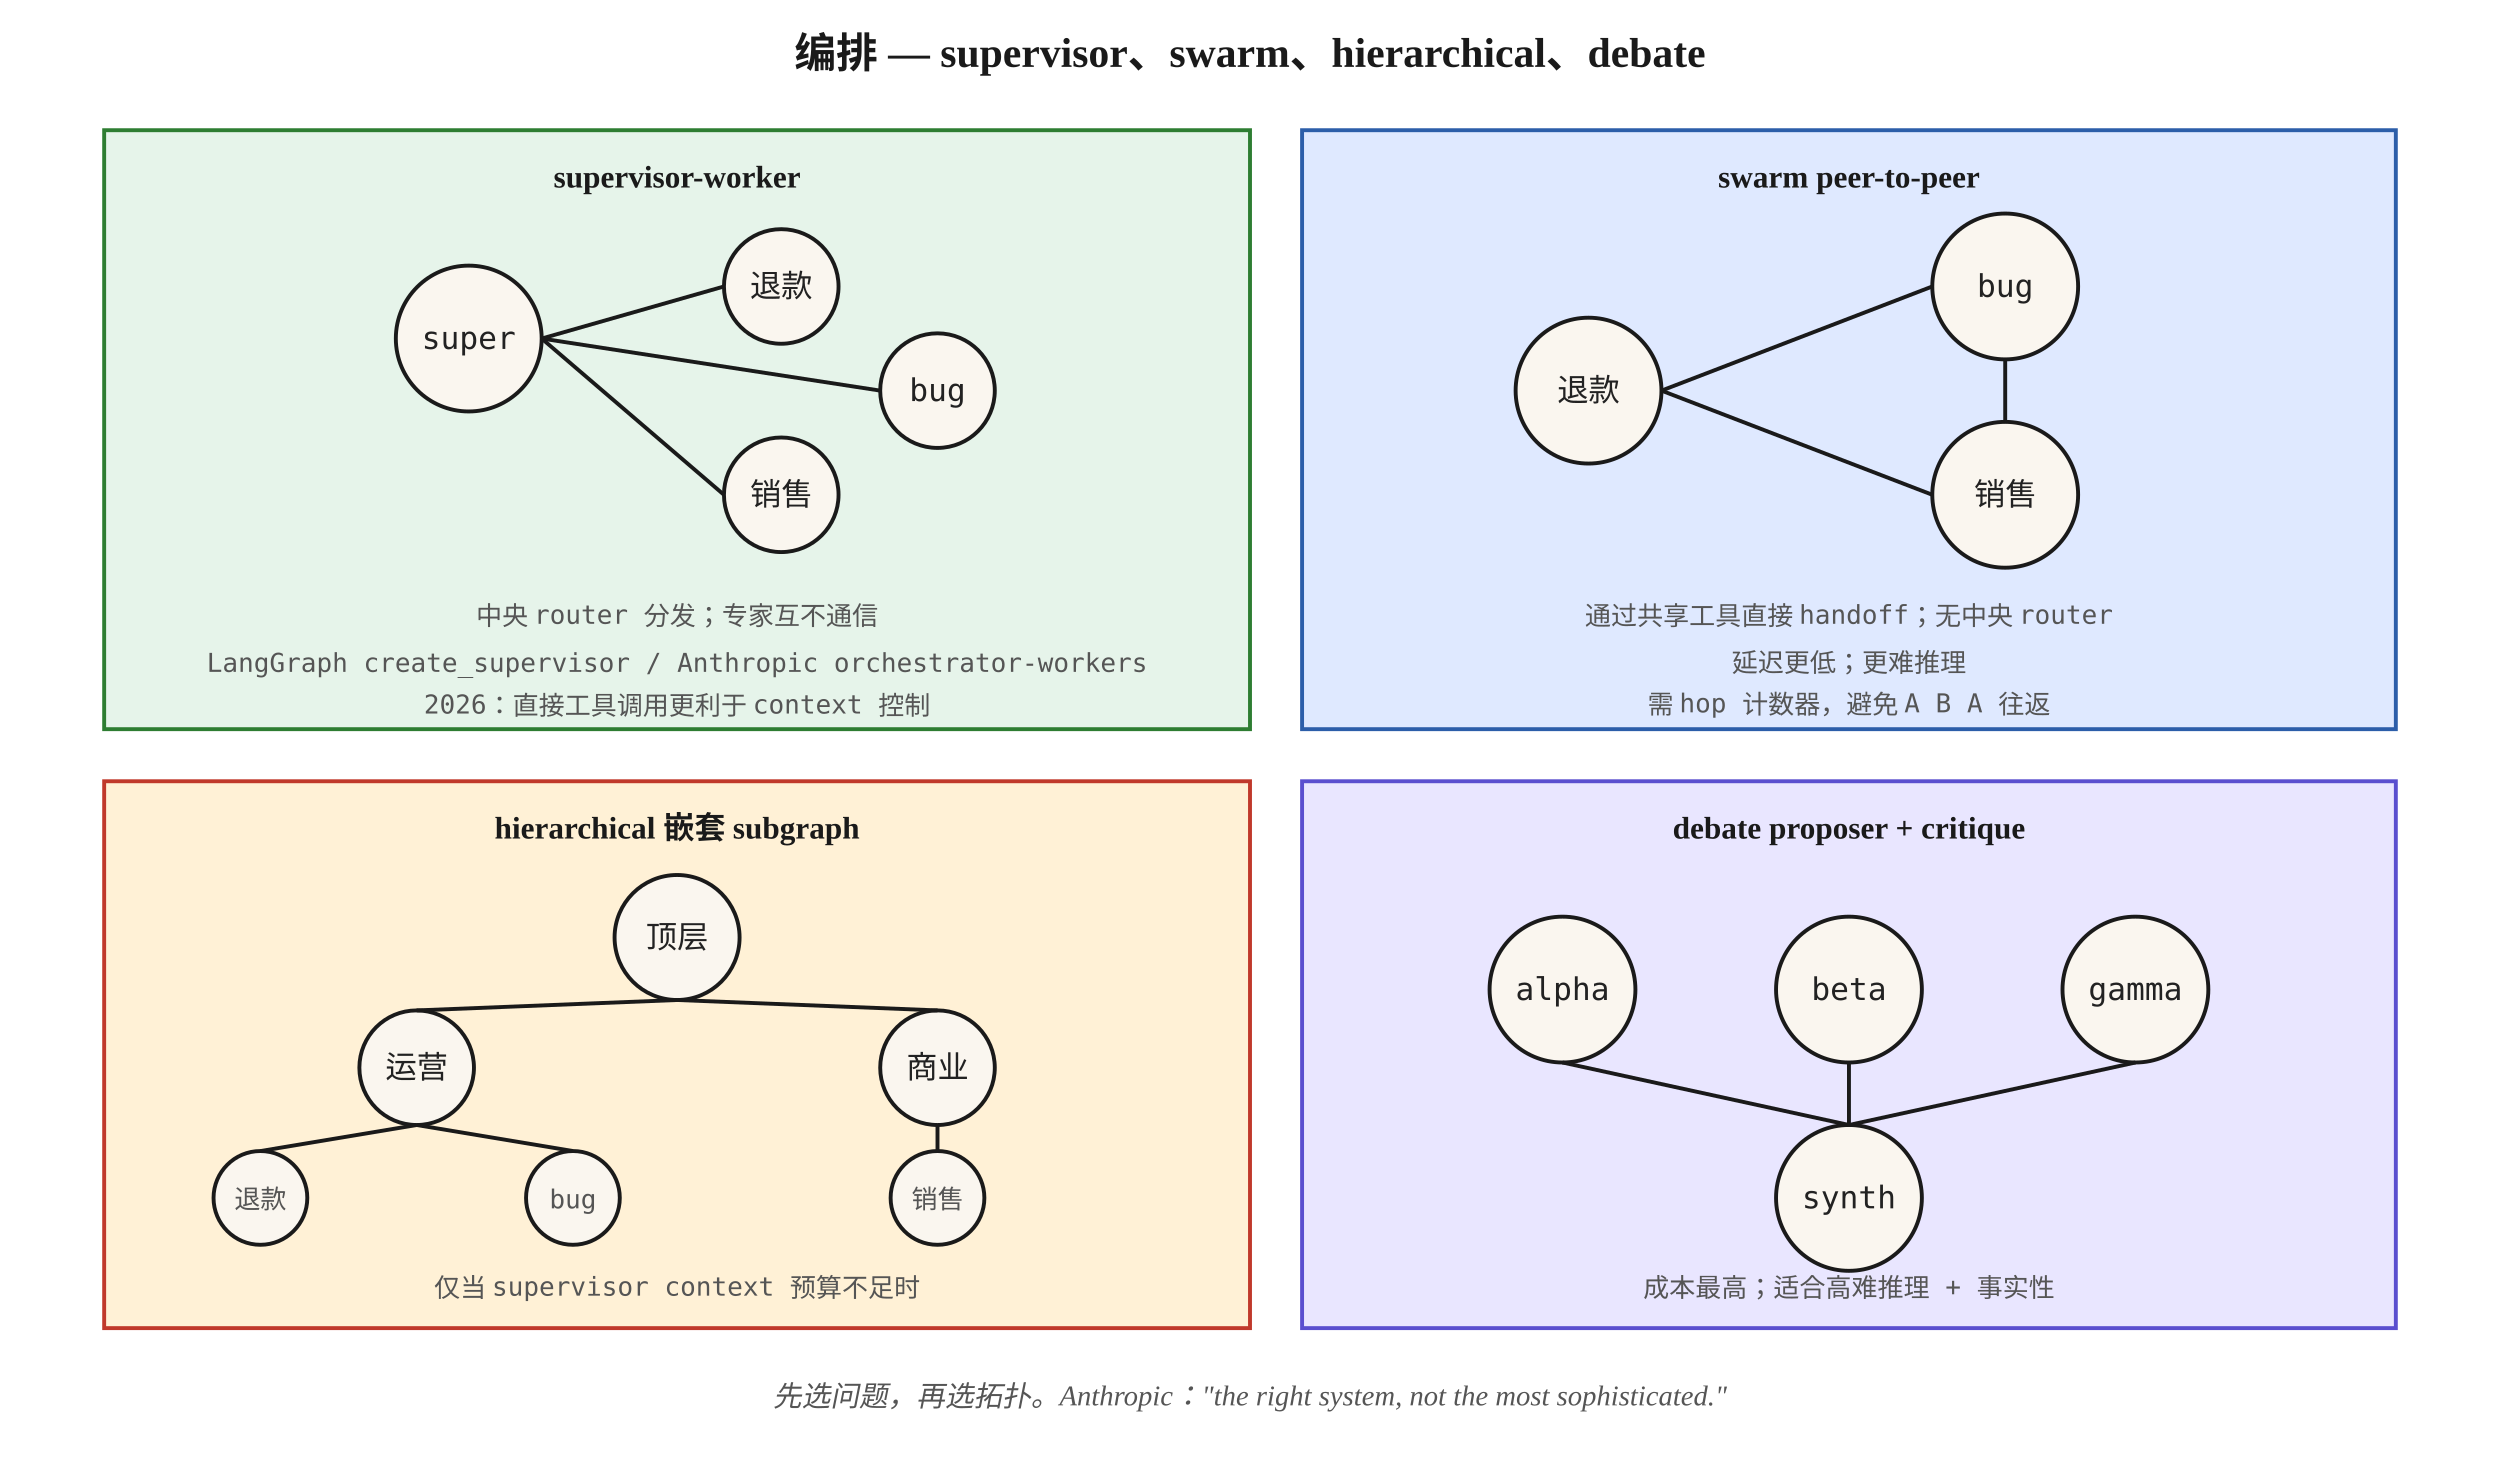
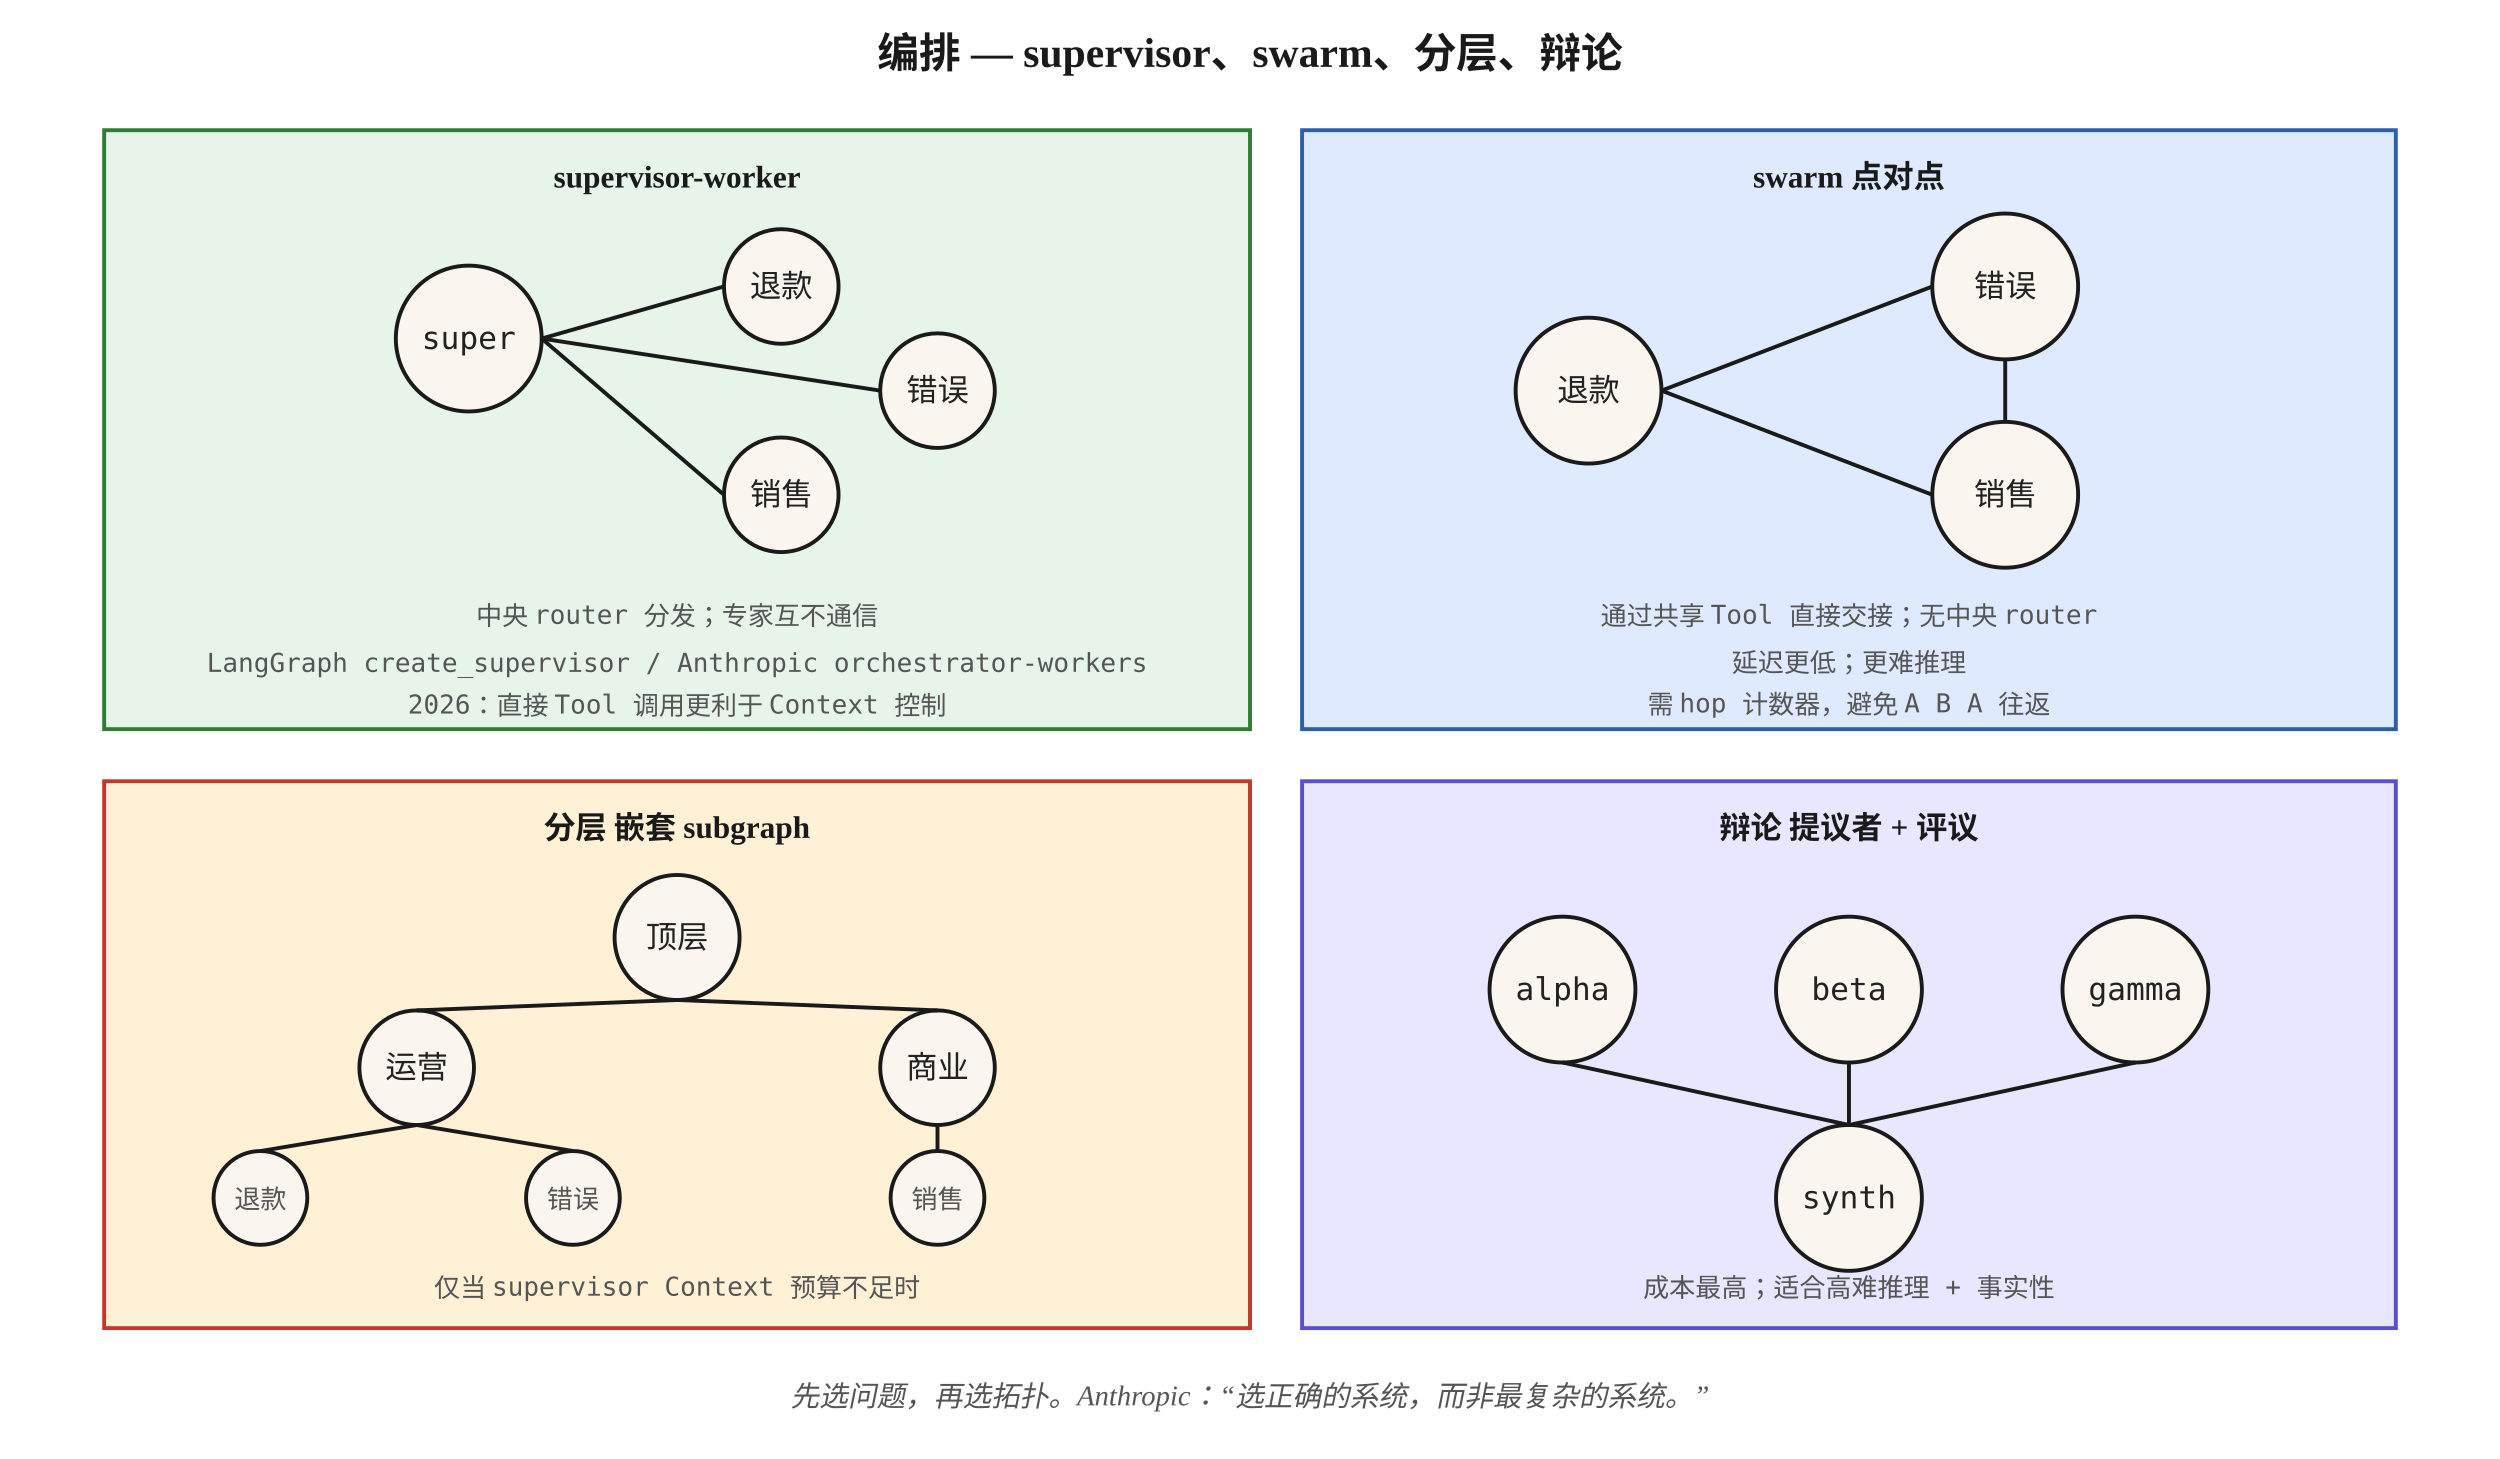
<svg xmlns="http://www.w3.org/2000/svg" viewBox="0 0 960 560" font-family="Georgia, 'Times New Roman', serif">
  <defs>
    <marker id="arrow" viewBox="0 0 10 10" refX="9" refY="5" markerWidth="6" markerHeight="6" orient="auto">
      <path d="M0,0 L10,5 L0,10 z" fill="#1a1a1a" />
    </marker>
    <style>
      .box { fill: #faf6ef; stroke: #1a1a1a; stroke-width: 1.5; }
      .super { fill: #e6f4ea; stroke: #2e7d32; stroke-width: 1.5; }
      .swarm { fill: #dfe9ff; stroke: #2c5ea9; stroke-width: 1.5; }
      .hier { fill: #fff1d6; stroke: #c0392b; stroke-width: 1.5; }
      .debate { fill: #e9e6ff; stroke: #5a4fcf; stroke-width: 1.5; }
      .step { font-size: 12px; font-family: 'Menlo', monospace; fill: #222; }
      .small { font-size: 10px; font-family: 'Menlo', monospace; fill: #555; }
      .caption { font-size: 11px; fill: #555; font-style: italic; }
      .title { font-size: 16px; font-weight: 700; fill: #1a1a1a; }
      .head { font-size: 12px; font-weight: 700; fill: #1a1a1a; }
    </style>
  </defs>
-   <text x="480" y="26" text-anchor="middle" class="title">编排 — supervisor、swarm、hierarchical、debate</text>
+   <text x="480" y="26" text-anchor="middle" class="title">编排 — supervisor、swarm、分层、辩论</text>
  <rect x="40" y="50" width="440" height="230" class="super" />
  <text x="260" y="72" text-anchor="middle" class="head">supervisor-worker</text>
  <circle cx="180" cy="130" r="28" fill="#faf6ef" stroke="#1a1a1a" stroke-width="1.5" />
  <text x="180" y="134" text-anchor="middle" class="step">super</text>
  <circle cx="300" cy="110" r="22" fill="#faf6ef" stroke="#1a1a1a" stroke-width="1.5" />
  <text x="300" y="114" text-anchor="middle" class="step">退款</text>
  <circle cx="360" cy="150" r="22" fill="#faf6ef" stroke="#1a1a1a" stroke-width="1.5" />
-   <text x="360" y="154" text-anchor="middle" class="step">bug</text>
+   <text x="360" y="154" text-anchor="middle" class="step">错误</text>
  <circle cx="300" cy="190" r="22" fill="#faf6ef" stroke="#1a1a1a" stroke-width="1.5" />
  <text x="300" y="194" text-anchor="middle" class="step">销售</text>
  <line x1="208" y1="130" x2="278" y2="110" stroke="#1a1a1a" stroke-width="1.5" />
  <line x1="208" y1="130" x2="338" y2="150" stroke="#1a1a1a" stroke-width="1.5" />
  <line x1="208" y1="130" x2="278" y2="190" stroke="#1a1a1a" stroke-width="1.5" />
  <text x="260" y="240" text-anchor="middle" class="small">中央 router 分发；专家互不通信</text>
  <text x="260" y="258" text-anchor="middle" class="small">LangGraph create_supervisor / Anthropic orchestrator-workers</text>
-   <text x="260" y="274" text-anchor="middle" class="small">2026：直接工具调用更利于 context 控制</text>
+   <text x="260" y="274" text-anchor="middle" class="small">2026：直接 Tool 调用更利于 Context 控制</text>
  <rect x="500" y="50" width="420" height="230" class="swarm" />
-   <text x="710" y="72" text-anchor="middle" class="head">swarm  peer-to-peer</text>
+   <text x="710" y="72" text-anchor="middle" class="head">swarm  点对点</text>
  <circle cx="610" cy="150" r="28" fill="#faf6ef" stroke="#1a1a1a" stroke-width="1.5" />
  <text x="610" y="154" text-anchor="middle" class="step">退款</text>
  <circle cx="770" cy="110" r="28" fill="#faf6ef" stroke="#1a1a1a" stroke-width="1.5" />
-   <text x="770" y="114" text-anchor="middle" class="step">bug</text>
+   <text x="770" y="114" text-anchor="middle" class="step">错误</text>
  <circle cx="770" cy="190" r="28" fill="#faf6ef" stroke="#1a1a1a" stroke-width="1.5" />
  <text x="770" y="194" text-anchor="middle" class="step">销售</text>
  <line x1="638" y1="150" x2="742" y2="110" stroke="#1a1a1a" stroke-width="1.5" />
  <line x1="638" y1="150" x2="742" y2="190" stroke="#1a1a1a" stroke-width="1.5" />
  <line x1="770" y1="138" x2="770" y2="162" stroke="#1a1a1a" stroke-width="1.5" />
-   <text x="710" y="240" text-anchor="middle" class="small">通过共享工具直接 handoff；无中央 router</text>
+   <text x="710" y="240" text-anchor="middle" class="small">通过共享 Tool 直接交接；无中央 router</text>
  <text x="710" y="258" text-anchor="middle" class="small">延迟更低；更难推理</text>
  <text x="710" y="274" text-anchor="middle" class="small">需 hop 计数器，避免 A B A 往返</text>
  <rect x="40" y="300" width="440" height="210" class="hier" />
-   <text x="260" y="322" text-anchor="middle" class="head">hierarchical  嵌套 subgraph</text>
+   <text x="260" y="322" text-anchor="middle" class="head">分层  嵌套 subgraph</text>
  <circle cx="260" cy="360" r="24" fill="#faf6ef" stroke="#1a1a1a" stroke-width="1.5" />
  <text x="260" y="364" text-anchor="middle" class="step">顶层</text>
  <circle cx="160" cy="410" r="22" fill="#faf6ef" stroke="#1a1a1a" stroke-width="1.5" />
  <text x="160" y="414" text-anchor="middle" class="step">运营</text>
  <circle cx="360" cy="410" r="22" fill="#faf6ef" stroke="#1a1a1a" stroke-width="1.5" />
  <text x="360" y="414" text-anchor="middle" class="step">商业</text>
  <circle cx="100" cy="460" r="18" fill="#faf6ef" stroke="#1a1a1a" stroke-width="1.5" />
  <text x="100" y="464" text-anchor="middle" class="small">退款</text>
  <circle cx="220" cy="460" r="18" fill="#faf6ef" stroke="#1a1a1a" stroke-width="1.5" />
-   <text x="220" y="464" text-anchor="middle" class="small">bug</text>
+   <text x="220" y="464" text-anchor="middle" class="small">错误</text>
  <circle cx="360" cy="460" r="18" fill="#faf6ef" stroke="#1a1a1a" stroke-width="1.5" />
  <text x="360" y="464" text-anchor="middle" class="small">销售</text>
  <line x1="260" y1="384" x2="160" y2="388" stroke="#1a1a1a" stroke-width="1.5" />
  <line x1="260" y1="384" x2="360" y2="388" stroke="#1a1a1a" stroke-width="1.5" />
  <line x1="160" y1="432" x2="100" y2="442" stroke="#1a1a1a" stroke-width="1.5" />
  <line x1="160" y1="432" x2="220" y2="442" stroke="#1a1a1a" stroke-width="1.5" />
  <line x1="360" y1="432" x2="360" y2="442" stroke="#1a1a1a" stroke-width="1.5" />
-   <text x="260" y="498" text-anchor="middle" class="small">仅当 supervisor context 预算不足时</text>
+   <text x="260" y="498" text-anchor="middle" class="small">仅当 supervisor Context 预算不足时</text>
  <rect x="500" y="300" width="420" height="210" class="debate" />
-   <text x="710" y="322" text-anchor="middle" class="head">debate  proposer + critique</text>
+   <text x="710" y="322" text-anchor="middle" class="head">辩论  提议者 + 评议</text>
  <circle cx="600" cy="380" r="28" fill="#faf6ef" stroke="#1a1a1a" stroke-width="1.5" />
  <text x="600" y="384" text-anchor="middle" class="step">alpha</text>
  <circle cx="710" cy="380" r="28" fill="#faf6ef" stroke="#1a1a1a" stroke-width="1.5" />
  <text x="710" y="384" text-anchor="middle" class="step">beta</text>
  <circle cx="820" cy="380" r="28" fill="#faf6ef" stroke="#1a1a1a" stroke-width="1.5" />
  <text x="820" y="384" text-anchor="middle" class="step">gamma</text>
  <circle cx="710" cy="460" r="28" fill="#faf6ef" stroke="#1a1a1a" stroke-width="1.5" />
  <text x="710" y="464" text-anchor="middle" class="step">synth</text>
  <line x1="600" y1="408" x2="710" y2="432" stroke="#1a1a1a" stroke-width="1.5" />
  <line x1="710" y1="408" x2="710" y2="432" stroke="#1a1a1a" stroke-width="1.5" />
  <line x1="820" y1="408" x2="710" y2="432" stroke="#1a1a1a" stroke-width="1.5" />
  <text x="710" y="498" text-anchor="middle" class="small">成本最高；适合高难推理 + 事实性</text>
-   <text x="480" y="540" text-anchor="middle" class="caption">先选问题，再选拓扑。Anthropic："the right system, not the most sophisticated."</text>
+   <text x="480" y="540" text-anchor="middle" class="caption">先选问题，再选拓扑。Anthropic：“选正确的系统，而非最复杂的系统。”</text>
</svg>
